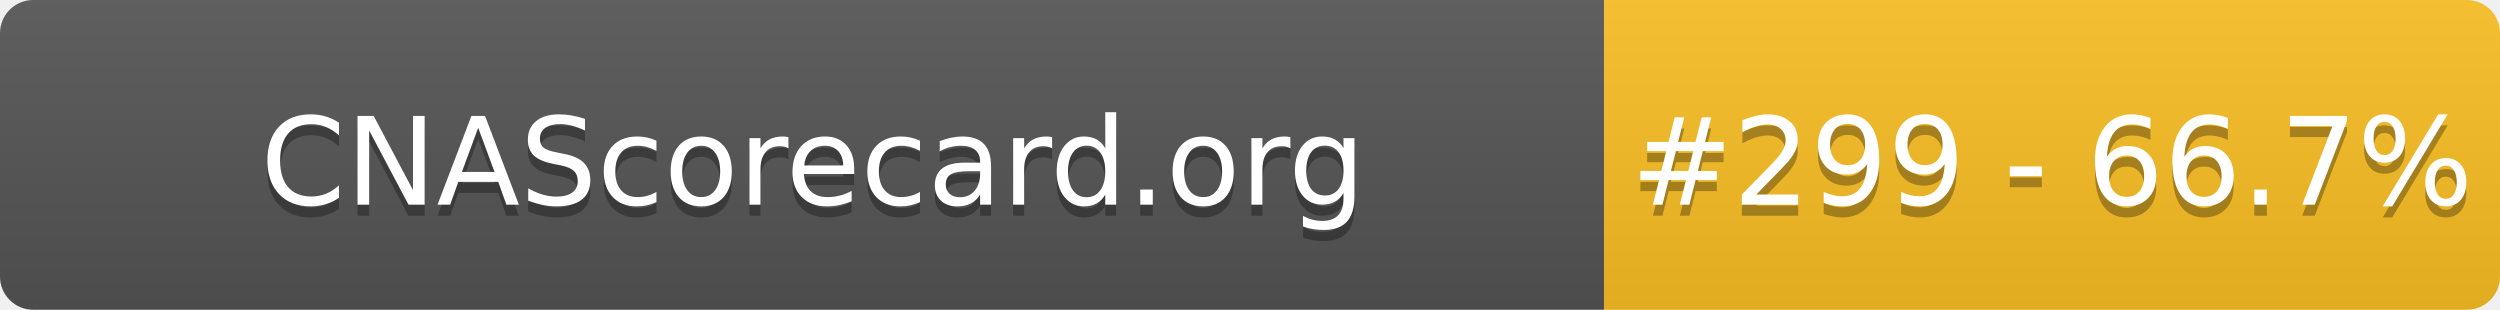
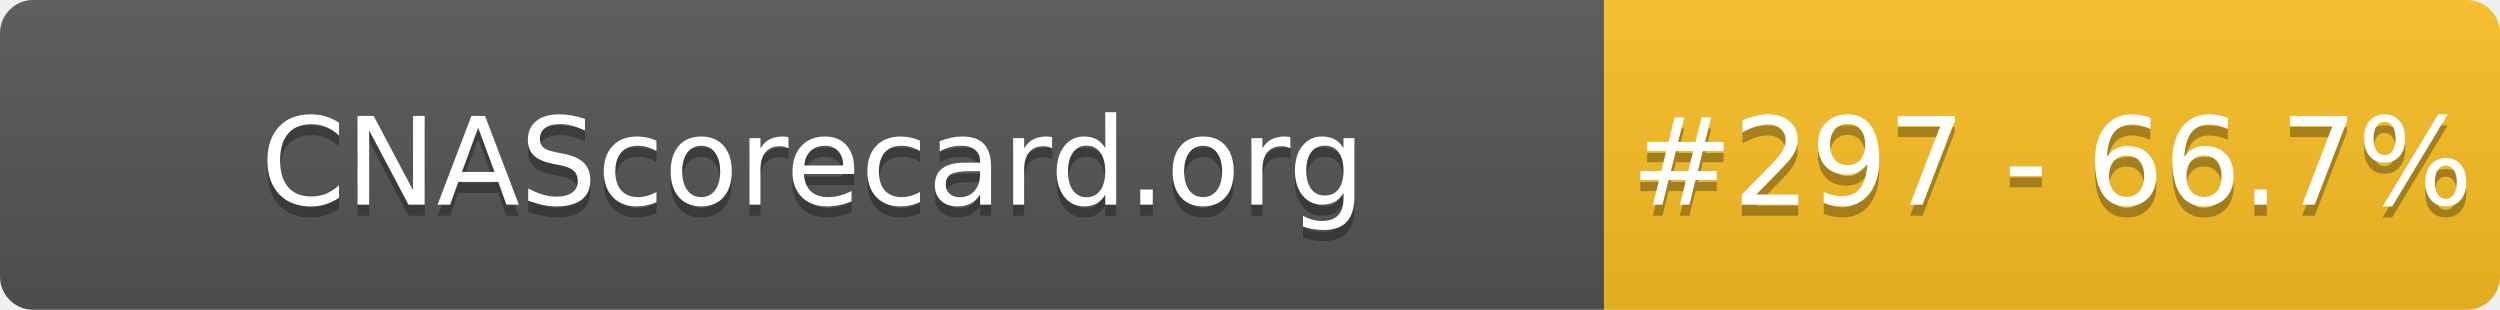
- <svg xmlns="http://www.w3.org/2000/svg" width="226" height="28" role="img" aria-label="CNAScorecard.org: #299 - 66.7%">
+ <svg xmlns="http://www.w3.org/2000/svg" width="226" height="28" role="img" aria-label="CNAScorecard.org: #297 - 66.7%">
  <linearGradient id="s" x2="0" y2="100%">
    <stop offset="0" stop-color="#bbb" stop-opacity=".1" />
    <stop offset="1" stop-opacity=".1" />
  </linearGradient>
  <clipPath id="r">
    <rect width="226" height="28" rx="3" fill="#fff" />
  </clipPath>
  <g clip-path="url(#r)">
    <rect width="145" height="28" fill="#555" />
    <rect x="145" width="81" height="28" fill="#FBBF24" />
    <rect width="226" height="28" fill="url(#s)" />
  </g>
  <g fill="#fff" text-anchor="middle" font-family="Verdana,Geneva,DejaVu Sans,sans-serif" text-rendering="geometricPrecision" font-size="110">
    <text aria-hidden="true" x="735" y="195" fill="#010101" fill-opacity=".3" transform="scale(.1)" textLength="1350">CNAScorecard.org</text>
    <text x="735" y="185" transform="scale(.1)" fill="#fff" textLength="1350">CNAScorecard.org</text>
-     <text aria-hidden="true" x="1855" y="195" fill="#010101" fill-opacity=".3" transform="scale(.1)" textLength="660">#299 - 66.7%</text>
-     <text x="1855" y="185" transform="scale(.1)" fill="#fff" textLength="660">#299 - 66.7%</text>
+     <text aria-hidden="true" x="1855" y="195" fill="#010101" fill-opacity=".3" transform="scale(.1)" textLength="660">#297 - 66.7%</text>
+     <text x="1855" y="185" transform="scale(.1)" fill="#fff" textLength="660">#297 - 66.7%</text>
  </g>
</svg>
